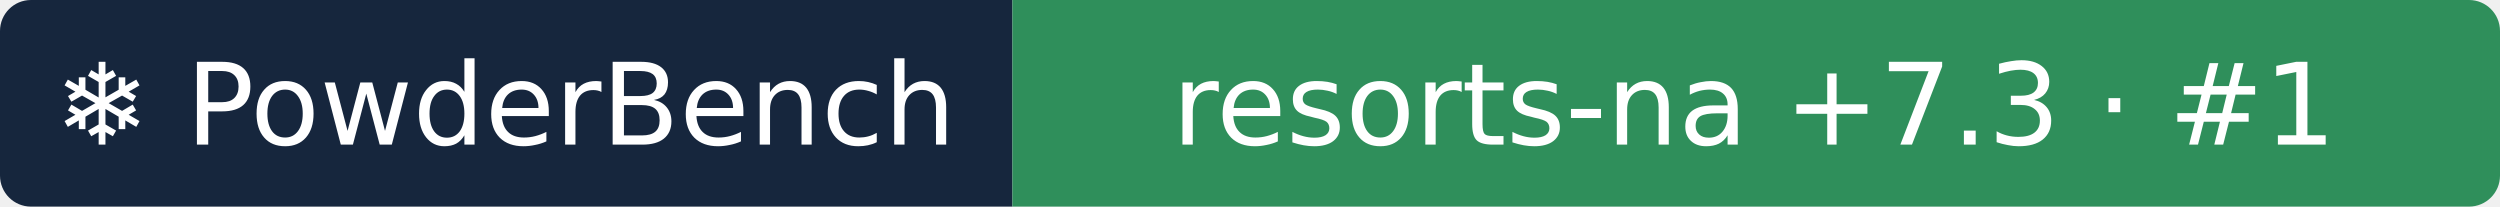
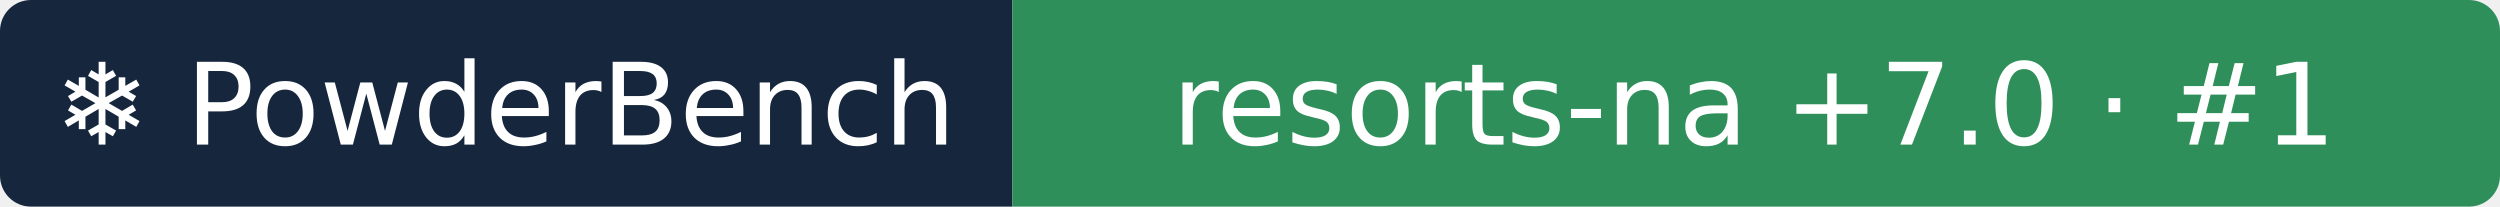
- <svg xmlns="http://www.w3.org/2000/svg" width="242" height="20" role="img" aria-label="❄ PowderBench: resorts-na +7.3 · #1">
+ <svg xmlns="http://www.w3.org/2000/svg" width="242" height="20" role="img" aria-label="❄ PowderBench: resorts-na +7.0 · #1">
  <clipPath id="r">
    <rect width="242" height="20" rx="3" />
  </clipPath>
  <g clip-path="url(#r)">
    <rect width="98" height="20" fill="#16263d" />
    <rect x="98" width="144" height="20" fill="#2f8f5b" />
  </g>
  <g fill="#fff" text-anchor="middle" font-family="Verdana,DejaVu Sans,sans-serif" font-size="11">
    <text x="48.9" y="14">❄ PowderBench</text>
-     <text x="169.8" y="14">resorts-na +7.3 · #1</text>
+     <text x="169.8" y="14">resorts-na +7.0 · #1</text>
  </g>
</svg>
